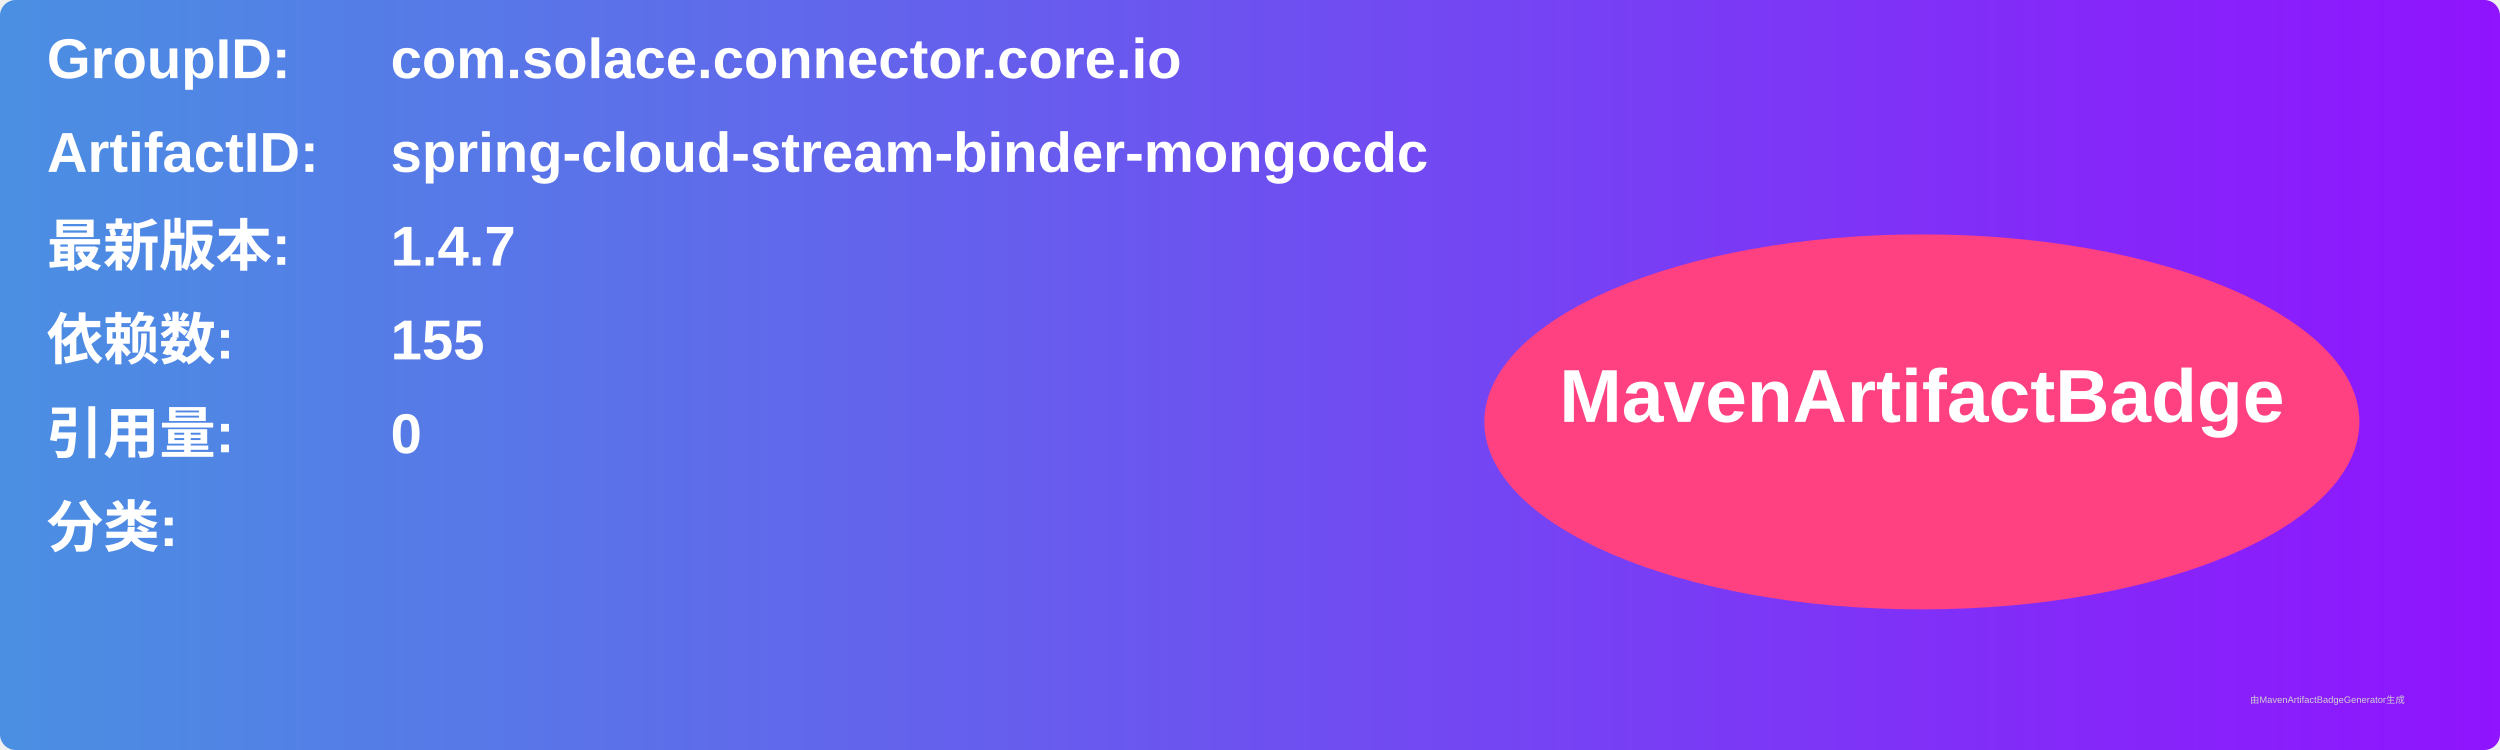
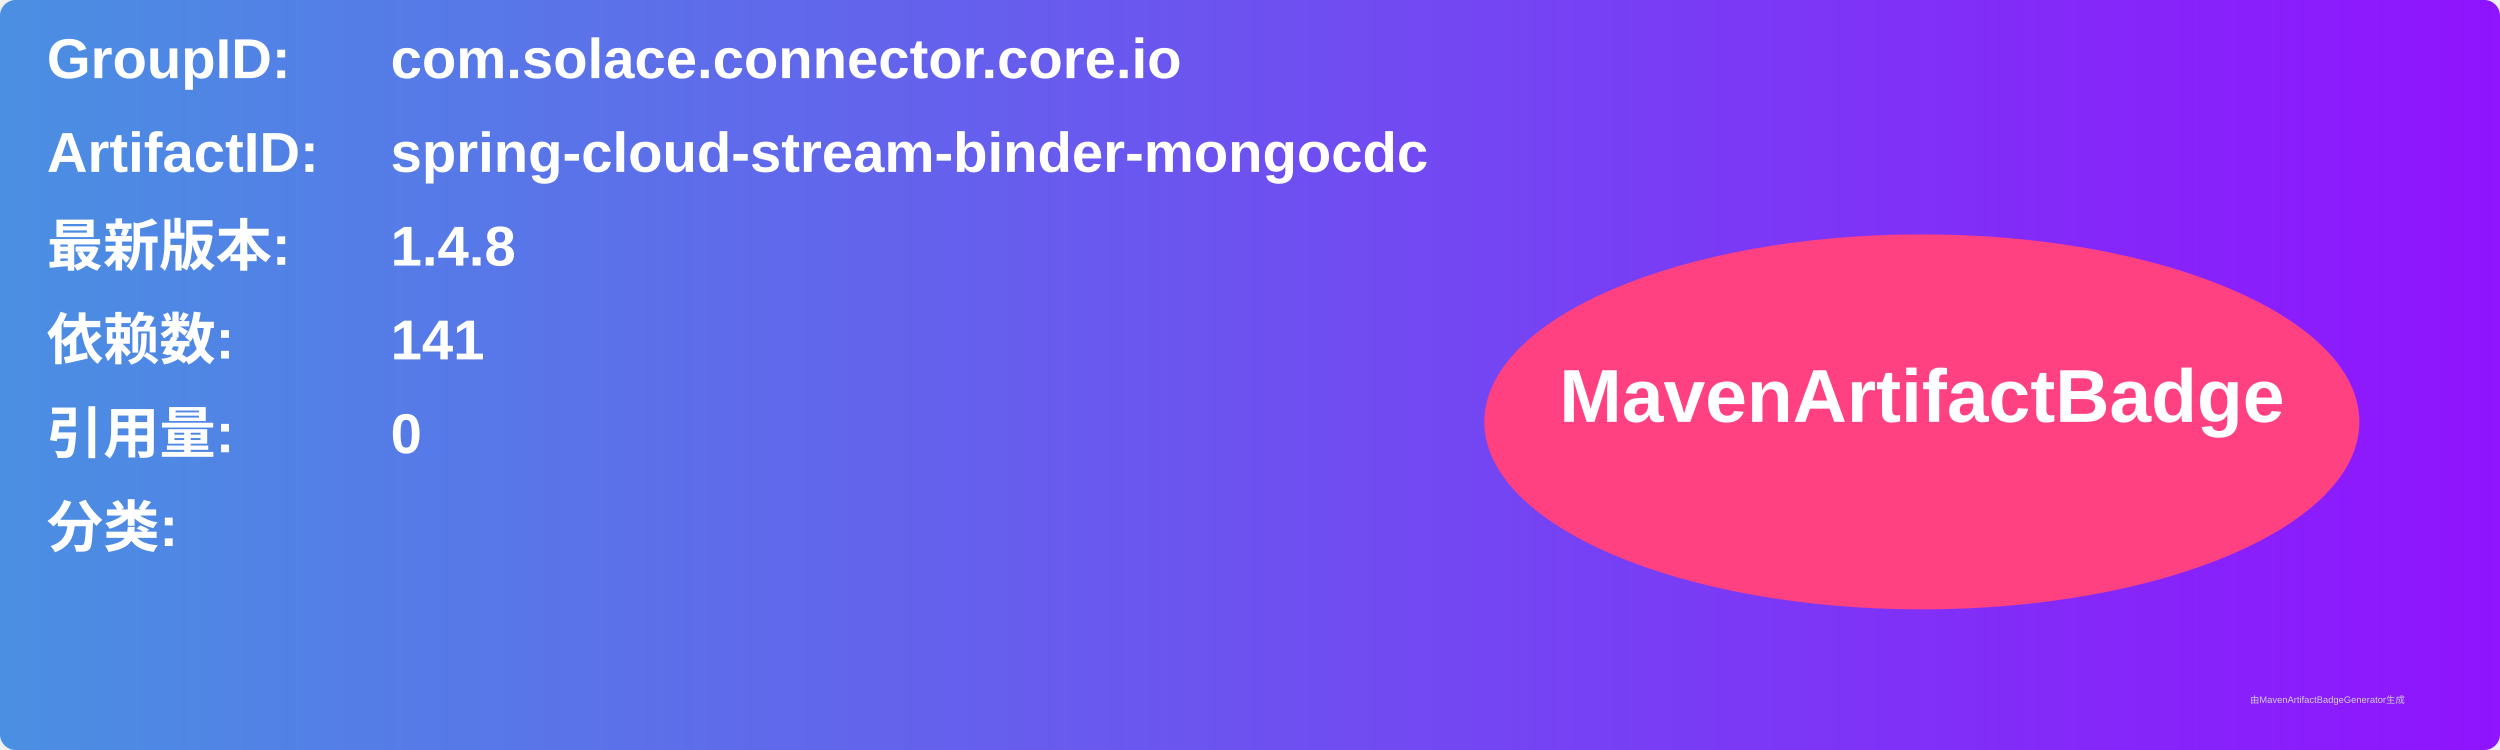
<svg xmlns="http://www.w3.org/2000/svg" width="800" height="240" viewBox="0 0 800 240">
  <linearGradient id="grad" x1="0%" y1="0%" x2="100%" y2="0%">
    <stop offset="0%" stop-color="#4a90e2" />
    <stop offset="100%" stop-color="#9013fe" />
  </linearGradient>
  <rect width="100%" height="100%" rx="5" ry="5" fill="url(#grad)" />
  <g transform="translate(15, 15)">
    <text x="0" y="10" font-family="Arial" font-size="18" fill="white" font-weight="bold" width="260">GroupID:</text>
    <text x="110" y="10" font-family="Arial" font-size="18" fill="white" font-weight="bold" width="460">com.solace.connector.core.io</text>
    <text x="0" y="40" font-family="Arial" font-size="18" fill="white" font-weight="bold" width="260">ArtifactID:</text>
    <text x="110" y="40" font-family="Arial" font-size="18" fill="white" font-weight="bold" width="460">spring-cloud-stream-binder-mongocdc</text>
    <text x="0" y="70" font-family="Arial" font-size="18" fill="white" font-weight="bold">最新版本:</text>
    <text x="110" y="70" font-family="Arial" font-size="18" fill="white" font-weight="bold">
-       <tspan font-weight="bold">1.4.7</tspan>
+       <tspan font-weight="bold">1.4.8</tspan>
    </text>
    <text x="0" y="100" font-family="Arial" font-size="18" fill="white" font-weight="bold">依赖数: </text>
    <text x="110" y="100" font-family="Arial" font-size="18" fill="white">
-       <tspan font-weight="bold">155</tspan>
+       <tspan font-weight="bold">141</tspan>
    </text>
    <text x="0" y="130" font-family="Arial" font-size="18" fill="white" font-weight="bold">引用量: </text>
    <text x="110" y="130" font-family="Arial" font-size="18" fill="white">
      <tspan font-weight="bold">0</tspan>
    </text>
    <text x="0" y="160" font-family="Arial" font-size="18" fill="white" font-weight="bold">分类:</text>
    <text x="10" y="190" font-family="Arial" font-size="10" fill="white">
      <tspan font-weight="bold" />
    </text>
    <ellipse cx="600" cy="120" rx="140" ry="60" fill="#ff4081" />
    <text x="600" y="120" text-anchor="middle" font-family="Arial" font-size="24" fill="white" font-weight="bold">MavenArtifactBadge</text>
  </g>
  <text x="720" y="225" font-family="Arial" font-size="3" fill="#d0d0d0">由MavenArtifactBadgeGenerator生成</text>
</svg>
